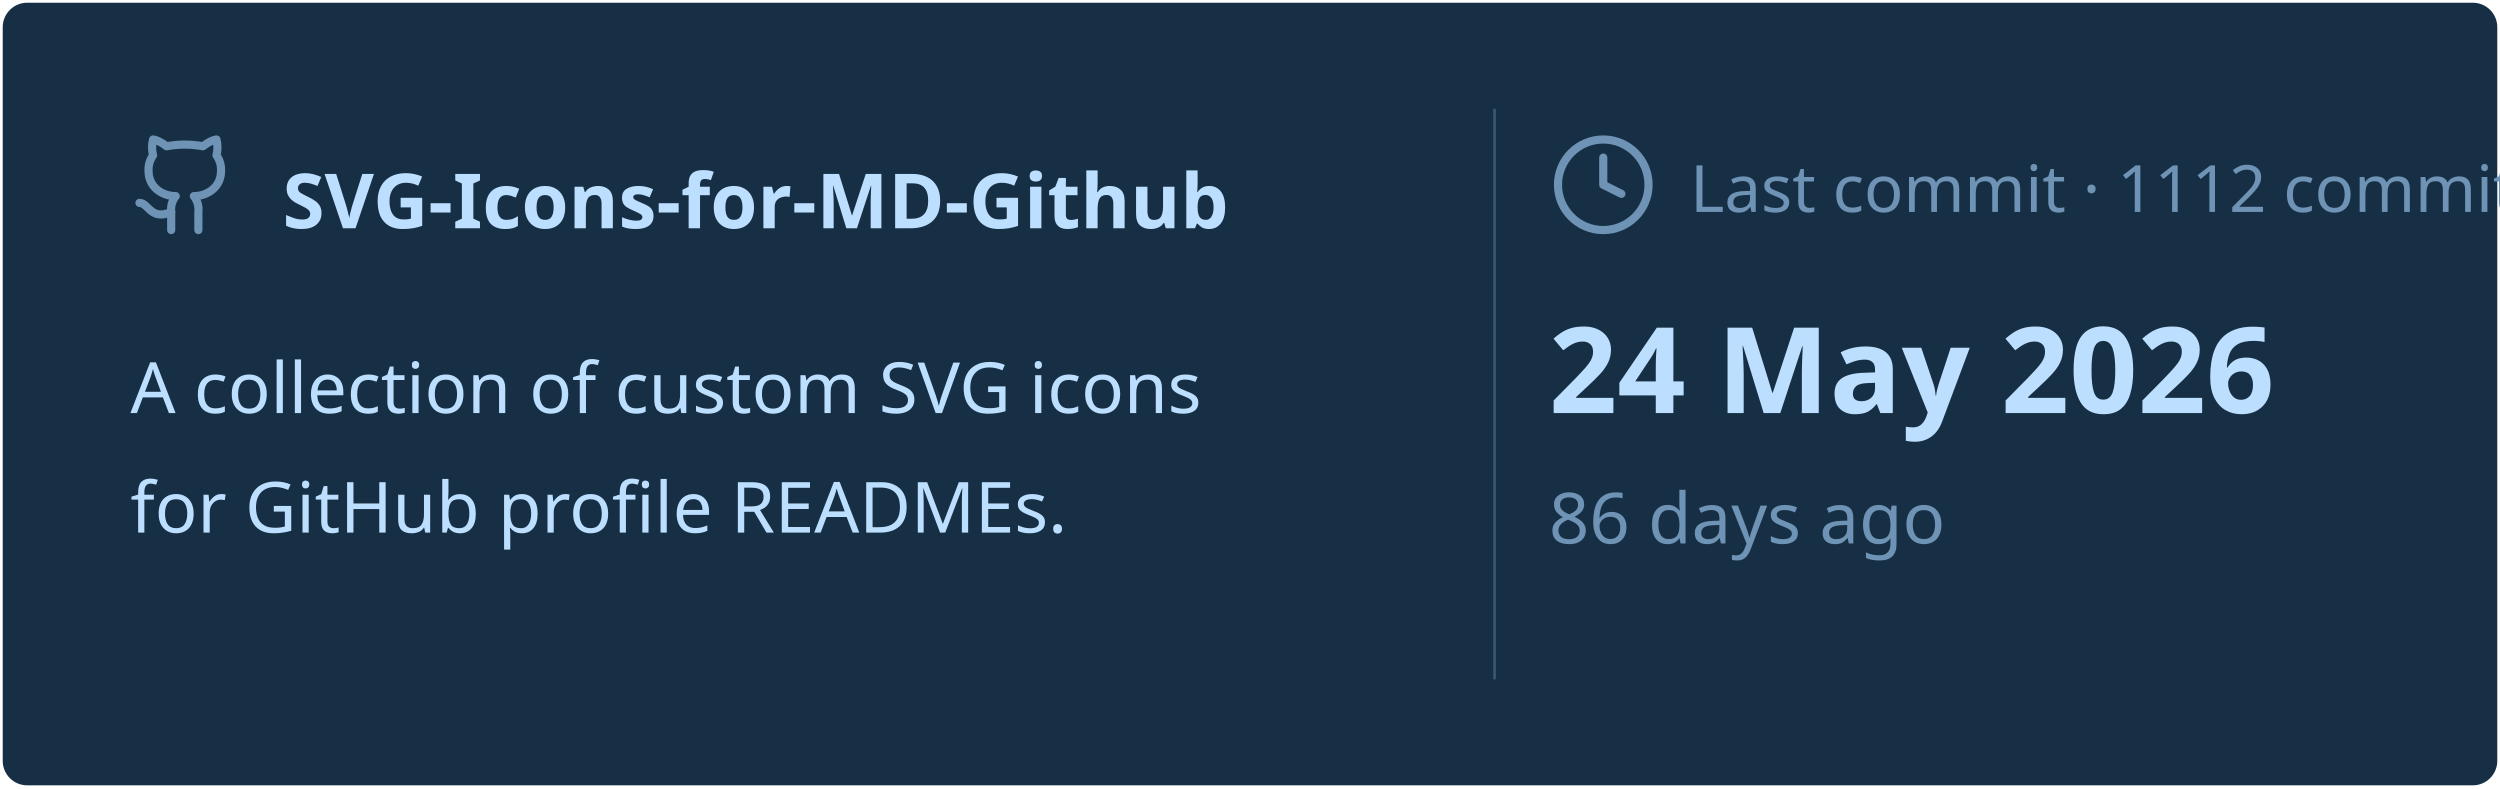
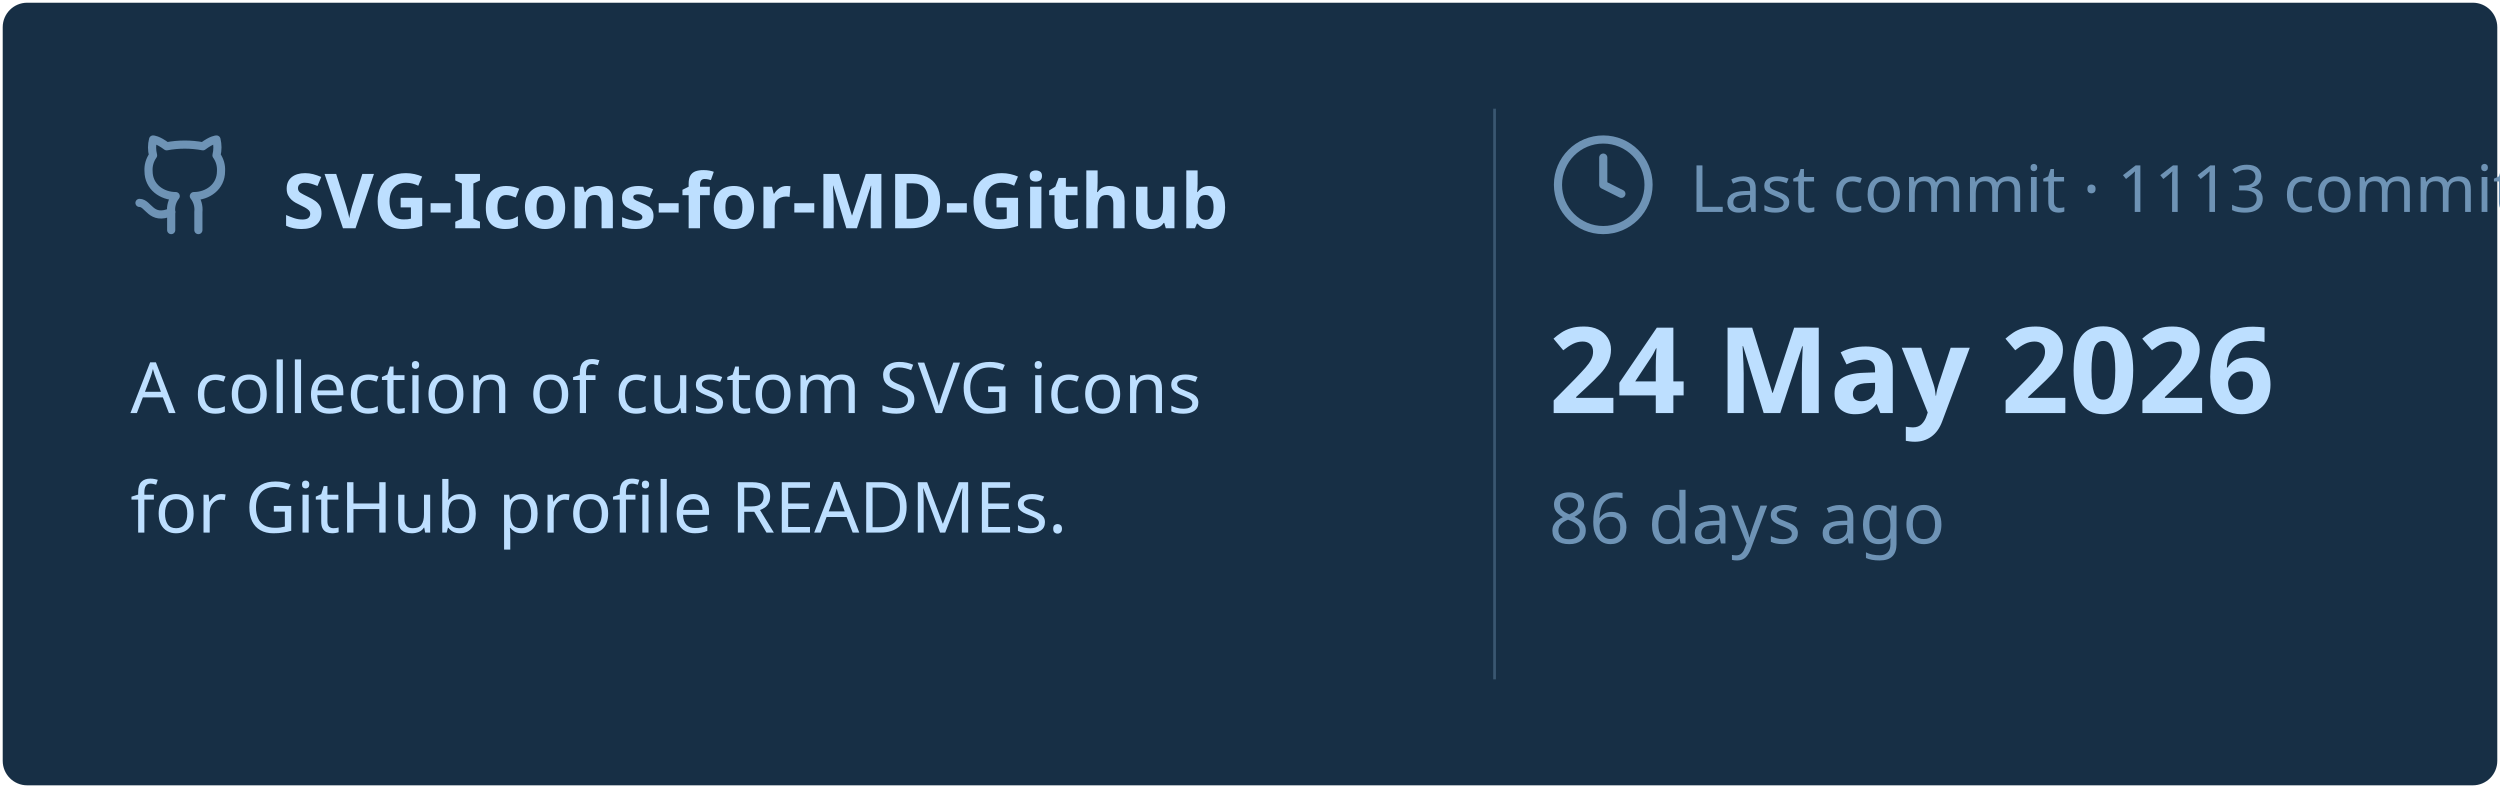
<svg xmlns="http://www.w3.org/2000/svg" viewBox="0 0 460 145" width="460px" height="145px">
  <rect stroke="#000000" stroke-opacity="0" fill="#172F45" rx="4.5" x="0.5" y="0.5" width="459" height="144" />
  <g transform="translate(24, 42)">
    <svg x="0" y="-18" width="20" height="20" viewBox="0 0 24 24" fill="none" stroke="#6E93B5" stroke-width="1.8" stroke-linecap="round" stroke-linejoin="round">
      <path d="M15 22v-4a4.8 4.8 0 0 0-1-3.5c3 0 6-2 6-5.5.08-1.25-.27-2.48-1-3.5.28-1.15.28-2.35 0-3.5 0 0-1 0-3 1.5-2.64-.5-5.36-.5-8 0C6 2 5 2 5 2c-.3 1.15-.3 2.35 0 3.5A5.403 5.403 0 0 0 4 9c0 3.5 3 5.5 6 5.5-.39.49-.68 1.05-.85 1.65-.17.6-.22 1.23-.15 1.85v4" />
      <path d="M9 18c-4.51 2-5-2-7-2" />
    </svg>
    <text x="28" y="0" font-family="&quot;Segoe UI&quot;, Ubuntu, sans-serif" font-size="14" font-weight="700" fill="#BDDFFF">SVG-Icons-for-MD-Github</text>
  </g>
  <text x="24" y="76" font-family="&quot;Segoe UI&quot;, Ubuntu, sans-serif" font-size="13" font-weight="400" fill="#BDDFFF">A collection of custom SVG icons</text>
  <text x="24" y="98" font-family="&quot;Segoe UI&quot;, Ubuntu, sans-serif" font-size="13" font-weight="400" fill="#BDDFFF">for GitHub profile READMEs.</text>
  <line x1="275" y1="20" x2="275" y2="125" stroke="#6E93B5" stroke-width="0.5" stroke-opacity="0.4" />
  <svg x="285" y="24" width="20" height="20" viewBox="0 0 24 24" fill="none" stroke="#6E93B5" stroke-width="1.8" stroke-linecap="round" stroke-linejoin="round">
    <circle cx="12" cy="12" r="10" />
    <polyline points="12 6 12 12 16 14" />
  </svg>
-   <text x="311" y="39" font-family="&quot;Segoe UI&quot;, Ubuntu, sans-serif" font-size="12" font-weight="400" fill="#6E93B5">Last commit · 1112 commits</text>
+   <text x="311" y="39" font-family="&quot;Segoe UI&quot;, Ubuntu, sans-serif" font-size="12" font-weight="400" fill="#6E93B5">Last commit · 1113 commits</text>
  <text x="285" y="76" font-family="&quot;Segoe UI&quot;, Ubuntu, sans-serif" font-size="22" font-weight="700" fill="#BDDFFF">24 May 2026</text>
  <text x="285" y="100" font-family="&quot;Segoe UI&quot;, Ubuntu, sans-serif" font-size="13" font-weight="400" fill="#6E93B5">86 days ago</text>
</svg>
